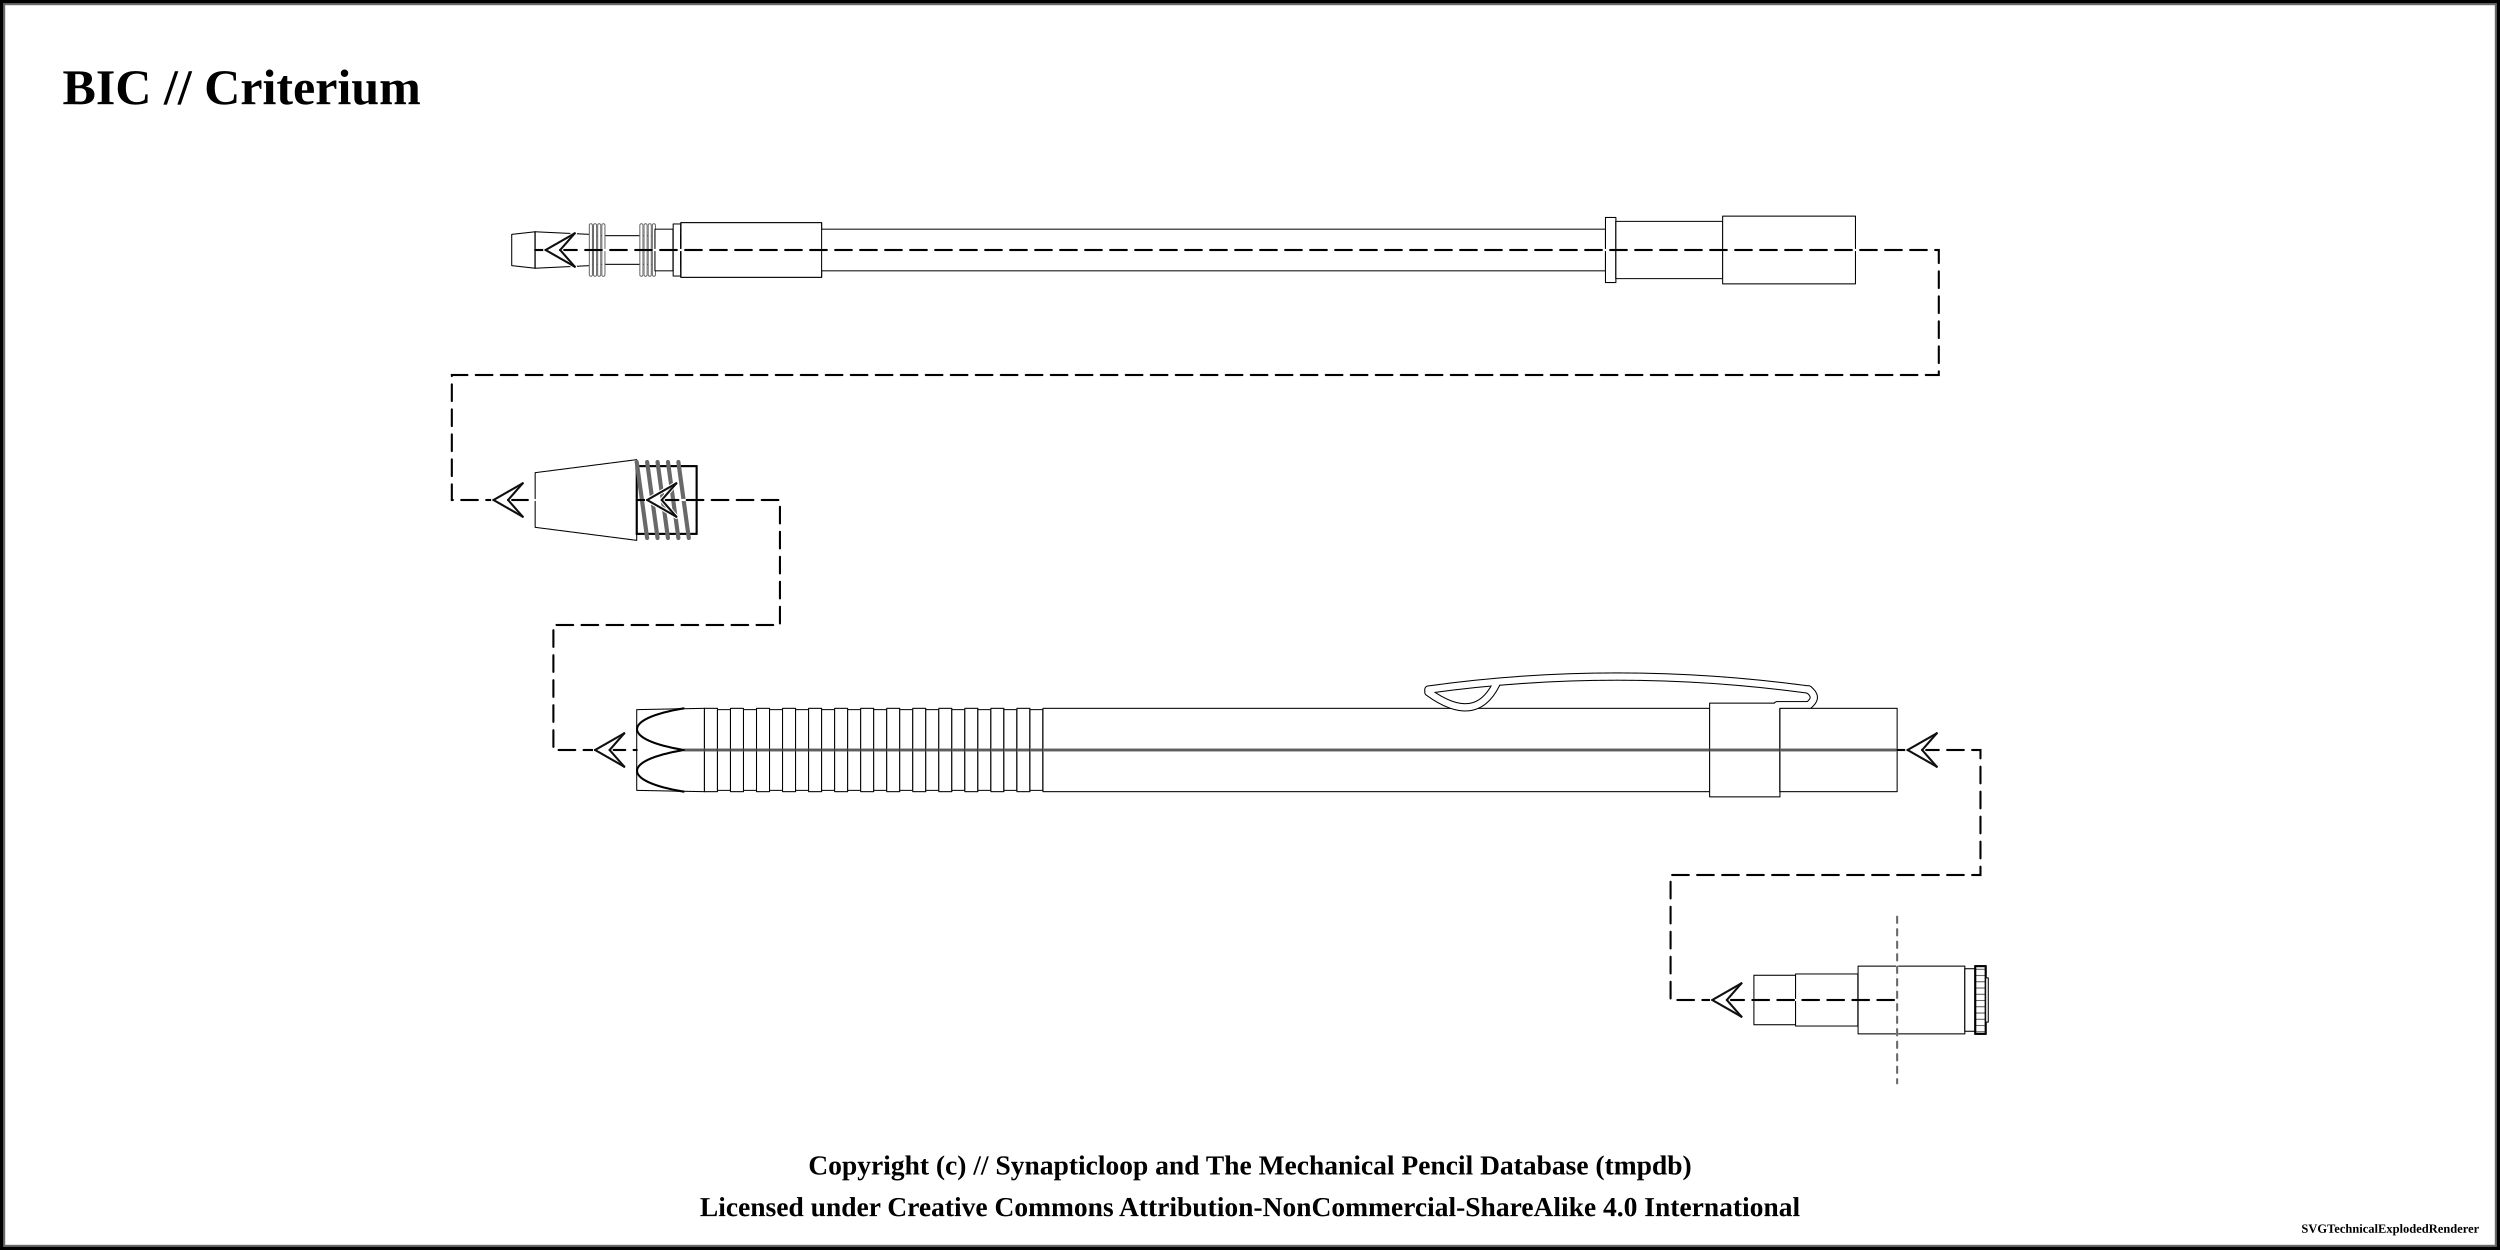
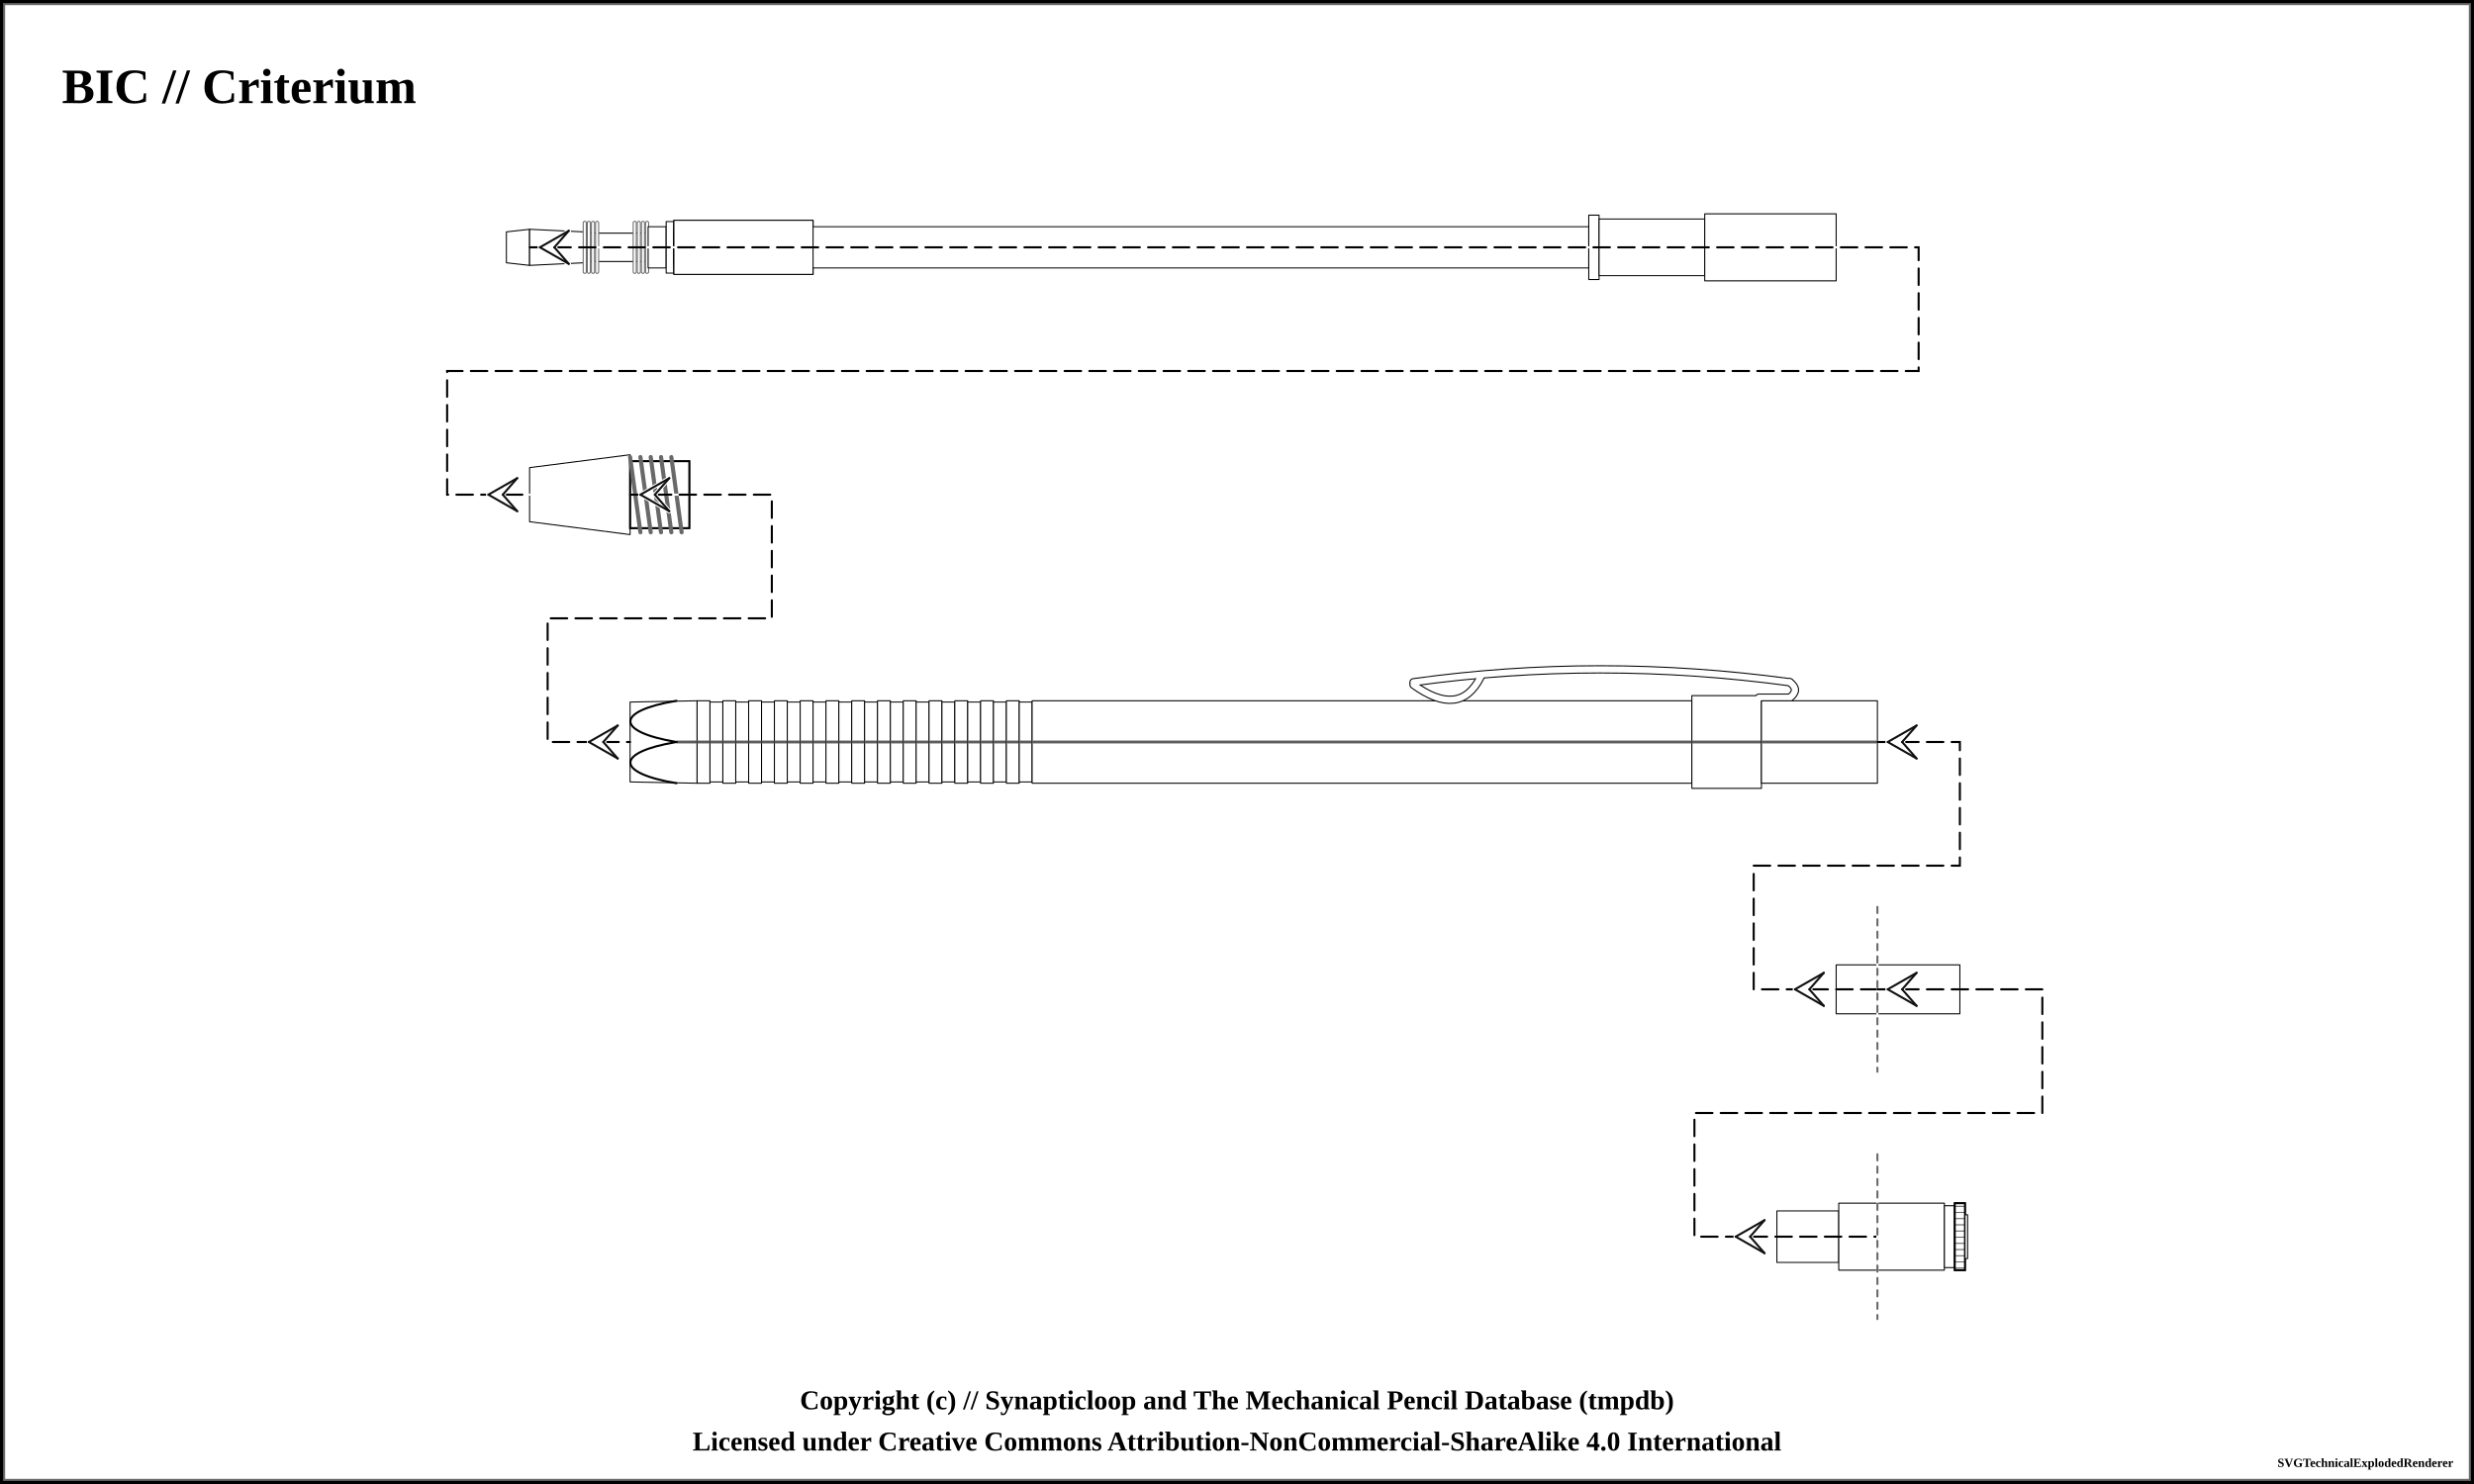
- <svg xmlns="http://www.w3.org/2000/svg" width="1200" height="600">
+ <svg xmlns="http://www.w3.org/2000/svg" width="1200" height="720">
  <pattern id="knurled-large" patternUnits="userSpaceOnUse" width="12" height="12">
    <path stroke="dimgray" stroke-linecap="round" stroke-width="1" d="M 6,6 L 12,12" />
    <path stroke="dimgray" stroke-linecap="round" stroke-width="1" d="M 6,6 L 0,12" />
    <path stroke="gray" stroke-linecap="round" stroke-width="1" d="M 6,6 L 12,0" />
    <path stroke="gray" stroke-linecap="round" stroke-width="1" d="M 6,6 L 0,0" />
  </pattern>
  <pattern id="knurled-small" patternUnits="userSpaceOnUse" width="4" height="4">
    <path stroke="dimgray" stroke-linecap="round" stroke-width="1" d="M 2,2 L 4,4" />
    <path stroke="dimgray" stroke-linecap="round" stroke-width="1" d="M 2,2 L 0,4" />
    <path stroke="gray" stroke-linecap="round" stroke-width="1" d="M 2,2 L 4,0" />
    <path stroke="gray" stroke-linecap="round" stroke-width="1" d="M 2,2 L 0,0" />
  </pattern>
  <pattern id="knurled" patternUnits="userSpaceOnUse" width="8" height="8">
    <path stroke="dimgray" stroke-linecap="round" stroke-width="1" d="M 4,4 L 8,8" />
    <path stroke="dimgray" stroke-linecap="round" stroke-width="1" d="M 4,4 L 0,8" />
    <path stroke="gray" stroke-linecap="round" stroke-width="1" d="M 4,4 L 8,0" />
    <path stroke="gray" stroke-linecap="round" stroke-width="1" d="M 4,4 L 0,0" />
  </pattern>
  <pattern id="lined" patternUnits="userSpaceOnUse" width="3" height="3">
    <path stroke="dimgray" stroke-linecap="round" stroke-width="1" d="M 0,0 L 3,0" />
  </pattern>
  <pattern id="ridged" patternUnits="userSpaceOnUse" width="3" height="3">
    <path stroke="dimgray" stroke-linecap="round" stroke-width="1" d="M 0,0 L 0,3" />
  </pattern>
  <pattern id="knurled" patternUnits="userSpaceOnUse" width="8" height="8">
    <path stroke="dimgray" stroke-linecap="round" stroke-width="1" d="M 4,4 L 8,8" />
    <path stroke="dimgray" stroke-linecap="round" stroke-width="1" d="M 4,4 L 0,8" />
    <path stroke="gray" stroke-linecap="round" stroke-width="1" d="M 4,4 L 8,0" />
    <path stroke="gray" stroke-linecap="round" stroke-width="1" d="M 4,4 L 0,0" />
  </pattern>
-   <rect x="0" y="0" width="1200" height="600" fill="white" stroke="black" stroke-width="4" />
-   <rect x="2" y="2" width="1196" height="596" fill="white" stroke="dimgray" stroke-width="1" />
+   <rect x="0" y="0" width="1200" height="720" fill="white" stroke="black" stroke-width="4" />
+   <rect x="2" y="2" width="1196" height="716" fill="white" stroke="dimgray" stroke-width="1" />
  <g transform="rotate(0 0 0)">
    <text x="30" y="50" font-size="2.0em" font-weight="bold"> BIC // Criterium </text>
    <path d="M245.625 112.5 L256.875 111.25 L256.875 128.75 L245.625 127.5 Z" stroke-width="0.5" stroke="black" stroke-linejoin="round" fill="white" fill-opacity="1" />
    <path d="M256.875 111.25 L283.125 112.5 L283.125 127.5 L256.875 128.75 Z" stroke-width="0.5" stroke="black" stroke-linejoin="round" fill="white" fill-opacity="1" />
    <path d="M283.125 113.125 L314.375 113.125 L314.375 126.875 L283.125 126.875 Z" stroke-width="0.5" stroke="black" stroke-linejoin="round" fill="white" fill-opacity="1" />
    <rect x="288.125" y="108.125" width="21.25" height="23.75" stroke-width="0.0" stroke="black" fill="url(#spring)" />
    <line x1="283.625" y1="108.125" x2="283.625" y2="131.875" stroke="dimgray" stroke-linecap="round" stroke-width="2" />
    <line x1="283.625" y1="108.125" x2="283.625" y2="131.875" stroke="white" stroke-linecap="round" stroke-width="1" />
    <line x1="313.875" y1="108.125" x2="313.875" y2="131.875" stroke="dimgray" stroke-linecap="round" stroke-width="2" />
    <line x1="313.875" y1="108.125" x2="313.875" y2="131.875" stroke="white" stroke-linecap="round" stroke-width="1" />
    <line x1="285.625" y1="108.125" x2="285.625" y2="131.875" stroke="dimgray" stroke-linecap="round" stroke-width="2" />
    <line x1="285.625" y1="108.125" x2="285.625" y2="131.875" stroke="white" stroke-linecap="round" stroke-width="1" />
    <line x1="311.875" y1="108.125" x2="311.875" y2="131.875" stroke="dimgray" stroke-linecap="round" stroke-width="2" />
    <line x1="311.875" y1="108.125" x2="311.875" y2="131.875" stroke="white" stroke-linecap="round" stroke-width="1" />
    <line x1="287.625" y1="108.125" x2="287.625" y2="131.875" stroke="dimgray" stroke-linecap="round" stroke-width="2" />
    <line x1="287.625" y1="108.125" x2="287.625" y2="131.875" stroke="white" stroke-linecap="round" stroke-width="1" />
    <line x1="309.875" y1="108.125" x2="309.875" y2="131.875" stroke="dimgray" stroke-linecap="round" stroke-width="2" />
    <line x1="309.875" y1="108.125" x2="309.875" y2="131.875" stroke="white" stroke-linecap="round" stroke-width="1" />
    <line x1="289.625" y1="108.125" x2="289.625" y2="131.875" stroke="dimgray" stroke-linecap="round" stroke-width="2" />
    <line x1="289.625" y1="108.125" x2="289.625" y2="131.875" stroke="white" stroke-linecap="round" stroke-width="1" />
    <line x1="307.875" y1="108.125" x2="307.875" y2="131.875" stroke="dimgray" stroke-linecap="round" stroke-width="2" />
    <line x1="307.875" y1="108.125" x2="307.875" y2="131.875" stroke="white" stroke-linecap="round" stroke-width="1" />
    <path d="M314.375 110 L323.125 110 L323.125 130 L314.375 130 Z" stroke-width="0.5" stroke="black" stroke-linejoin="round" fill="white" fill-opacity="1" />
    <path d="M323.125 107.5 L326.875 107.5 L326.875 132.5 L323.125 132.5 Z" stroke-width="0.5" stroke="black" stroke-linejoin="round" fill="white" fill-opacity="1" />
    <path d="M326.875 112.5 L344.375 112.5 L344.375 127.5 L326.875 127.5 Z" stroke-width="0.5" stroke="black" stroke-linejoin="round" fill="white" fill-opacity="1" />
    <path d="M326.875 106.875 L394.375 106.875 L394.375 133.125 L326.875 133.125 Z" stroke-width="0.5" stroke="black" stroke-linejoin="round" fill="white" fill-opacity="1" />
    <path d="M326.875 112.5 L344.375 112.5 L344.375 127.5 L326.875 127.5 Z" stroke-width="0.5" stroke="black" stroke-linejoin="round" fill="white" fill-opacity="1" />
    <path d="M326.875 110 L770.625 110 L770.625 130 L326.875 130 Z" stroke-width="0.5" stroke="black" stroke-linejoin="round" fill="white" fill-opacity="1" />
    <path d="M326.875 106.875 L394.375 106.875 L394.375 133.125 L326.875 133.125 Z" stroke-width="0.5" stroke="black" stroke-linejoin="round" fill="white" fill-opacity="1" />
    <path d="M770.625 104.375 L775.625 104.375 L775.625 135.625 L770.625 135.625 Z" stroke-width="0.5" stroke="black" stroke-linejoin="round" fill="white" fill-opacity="1" />
    <path d="M775.625 106.25 L826.875 106.25 L826.875 133.75 L775.625 133.75 Z" stroke-width="0.5" stroke="black" stroke-linejoin="round" fill="white" fill-opacity="1" />
    <path d="M826.875 103.75 L890.625 103.75 L890.625 136.25 L826.875 136.25 Z" stroke-width="0.5" stroke="black" stroke-linejoin="round" fill="white" fill-opacity="1" />
    <path d="M256.875 226.875 L305.625 220.625 L305.625 259.375 L256.875 253.125 Z" stroke-width="0.5" stroke="black" stroke-linejoin="round" fill="white" fill-opacity="1" />
    <path d="M305.625 223.75 L334.375 223.75 L334.375 256.25 L305.625 256.25 Z" stroke-width="0.5" stroke="black" stroke-linejoin="round" fill="white" fill-opacity="1" />
    <path d="M305.625 223.75 L334.375 223.75 L334.375 256.25 L305.625 256.25 Z" stroke-width="1.0" stroke="black" fill="url(#threaded)" />
    <line x1="305.625" y1="221.75" x2="310.625" y2="258.25" stroke="dimgray" stroke-linecap="round" stroke-width="2" />
    <line x1="305.625" y1="221.75" x2="310.625" y2="258.25" stroke="[object Object]" stroke-linecap="round" stroke-width="1" />
    <line x1="310.625" y1="221.75" x2="315.625" y2="258.25" stroke="dimgray" stroke-linecap="round" stroke-width="2" />
    <line x1="310.625" y1="221.75" x2="315.625" y2="258.25" stroke="[object Object]" stroke-linecap="round" stroke-width="1" />
    <line x1="315.625" y1="221.75" x2="320.625" y2="258.25" stroke="dimgray" stroke-linecap="round" stroke-width="2" />
    <line x1="315.625" y1="221.75" x2="320.625" y2="258.25" stroke="[object Object]" stroke-linecap="round" stroke-width="1" />
    <line x1="320.625" y1="221.75" x2="325.625" y2="258.25" stroke="dimgray" stroke-linecap="round" stroke-width="2" />
    <line x1="320.625" y1="221.75" x2="325.625" y2="258.25" stroke="[object Object]" stroke-linecap="round" stroke-width="1" />
    <line x1="325.625" y1="221.75" x2="330.625" y2="258.25" stroke="dimgray" stroke-linecap="round" stroke-width="2" />
    <line x1="325.625" y1="221.75" x2="330.625" y2="258.25" stroke="[object Object]" stroke-linecap="round" stroke-width="1" />
    <path d="M305.625 340.625 L338.125 340 L338.125 380 L305.625 379.375 Z" stroke-width="0.5" stroke="black" stroke-linejoin="round" fill="white" fill-opacity="1" />
    <line x1="328.125" y1="360" x2="360.625" y2="360" stroke-width="1.5" stroke="gray" fill="gray" stroke-opacity="1.0" />
    <line x1="328.125" y1="360" x2="360.625" y2="360" stroke-width="0.5" stroke="black" fill="none" stroke-opacity="0.5" />
    <path d="M 328.125 340 C 298.312 345, 298.312 355, 328.125 360" stroke-width="1.0" stroke="black" stroke-linecap="round" fill-opacity="1" fill="none" />
    <path d="M 328.125 380 C 298.312 375, 298.312 365, 328.125 360" stroke-width="1.0" stroke="black" stroke-linecap="round" fill-opacity="1" fill="none" />
    <path d="M338.125 340 L344.375 340 L344.375 380 L338.125 380 Z" stroke-width="0.5" stroke="black" stroke-linejoin="round" fill="white" fill-opacity="1" />
    <line x1="338.125" y1="360" x2="344.375" y2="360" stroke-width="1.5" stroke="gray" fill="gray" stroke-opacity="1.0" />
    <line x1="338.125" y1="360" x2="344.375" y2="360" stroke-width="0.5" stroke="black" fill="none" stroke-opacity="0.5" />
    <path d="M344.375 340.625 L350.625 340.625 L350.625 379.375 L344.375 379.375 Z" stroke-width="0.5" stroke="black" stroke-linejoin="round" fill="white" fill-opacity="1" />
    <line x1="344.375" y1="360" x2="350.625" y2="360" stroke-width="1.5" stroke="gray" fill="gray" stroke-opacity="1.0" />
    <line x1="344.375" y1="360" x2="350.625" y2="360" stroke-width="0.5" stroke="black" fill="none" stroke-opacity="0.5" />
    <path d="M350.625 340 L356.875 340 L356.875 380 L350.625 380 Z" stroke-width="0.5" stroke="black" stroke-linejoin="round" fill="white" fill-opacity="1" />
    <line x1="350.625" y1="360" x2="356.875" y2="360" stroke-width="1.5" stroke="gray" fill="gray" stroke-opacity="1.0" />
    <line x1="350.625" y1="360" x2="356.875" y2="360" stroke-width="0.5" stroke="black" fill="none" stroke-opacity="0.5" />
    <path d="M356.875 340.625 L363.125 340.625 L363.125 379.375 L356.875 379.375 Z" stroke-width="0.5" stroke="black" stroke-linejoin="round" fill="white" fill-opacity="1" />
    <line x1="356.875" y1="360" x2="363.125" y2="360" stroke-width="1.5" stroke="gray" fill="gray" stroke-opacity="1.0" />
    <line x1="356.875" y1="360" x2="363.125" y2="360" stroke-width="0.5" stroke="black" fill="none" stroke-opacity="0.5" />
    <path d="M363.125 340 L369.375 340 L369.375 380 L363.125 380 Z" stroke-width="0.5" stroke="black" stroke-linejoin="round" fill="white" fill-opacity="1" />
    <line x1="363.125" y1="360" x2="369.375" y2="360" stroke-width="1.5" stroke="gray" fill="gray" stroke-opacity="1.0" />
    <line x1="363.125" y1="360" x2="369.375" y2="360" stroke-width="0.5" stroke="black" fill="none" stroke-opacity="0.5" />
    <path d="M369.375 340.625 L375.625 340.625 L375.625 379.375 L369.375 379.375 Z" stroke-width="0.5" stroke="black" stroke-linejoin="round" fill="white" fill-opacity="1" />
    <line x1="369.375" y1="360" x2="375.625" y2="360" stroke-width="1.5" stroke="gray" fill="gray" stroke-opacity="1.0" />
    <line x1="369.375" y1="360" x2="375.625" y2="360" stroke-width="0.5" stroke="black" fill="none" stroke-opacity="0.5" />
    <path d="M375.625 340 L381.875 340 L381.875 380 L375.625 380 Z" stroke-width="0.5" stroke="black" stroke-linejoin="round" fill="white" fill-opacity="1" />
    <line x1="375.625" y1="360" x2="381.875" y2="360" stroke-width="1.5" stroke="gray" fill="gray" stroke-opacity="1.0" />
    <line x1="375.625" y1="360" x2="381.875" y2="360" stroke-width="0.5" stroke="black" fill="none" stroke-opacity="0.5" />
    <path d="M381.875 340.625 L388.125 340.625 L388.125 379.375 L381.875 379.375 Z" stroke-width="0.5" stroke="black" stroke-linejoin="round" fill="white" fill-opacity="1" />
    <line x1="381.875" y1="360" x2="388.125" y2="360" stroke-width="1.5" stroke="gray" fill="gray" stroke-opacity="1.0" />
    <line x1="381.875" y1="360" x2="388.125" y2="360" stroke-width="0.5" stroke="black" fill="none" stroke-opacity="0.5" />
    <path d="M388.125 340 L394.375 340 L394.375 380 L388.125 380 Z" stroke-width="0.5" stroke="black" stroke-linejoin="round" fill="white" fill-opacity="1" />
    <line x1="388.125" y1="360" x2="394.375" y2="360" stroke-width="1.5" stroke="gray" fill="gray" stroke-opacity="1.0" />
    <line x1="388.125" y1="360" x2="394.375" y2="360" stroke-width="0.5" stroke="black" fill="none" stroke-opacity="0.5" />
    <path d="M394.375 340.625 L400.625 340.625 L400.625 379.375 L394.375 379.375 Z" stroke-width="0.5" stroke="black" stroke-linejoin="round" fill="white" fill-opacity="1" />
    <line x1="394.375" y1="360" x2="400.625" y2="360" stroke-width="1.5" stroke="gray" fill="gray" stroke-opacity="1.0" />
    <line x1="394.375" y1="360" x2="400.625" y2="360" stroke-width="0.5" stroke="black" fill="none" stroke-opacity="0.5" />
    <path d="M400.625 340 L406.875 340 L406.875 380 L400.625 380 Z" stroke-width="0.5" stroke="black" stroke-linejoin="round" fill="white" fill-opacity="1" />
    <line x1="400.625" y1="360" x2="406.875" y2="360" stroke-width="1.5" stroke="gray" fill="gray" stroke-opacity="1.0" />
    <line x1="400.625" y1="360" x2="406.875" y2="360" stroke-width="0.5" stroke="black" fill="none" stroke-opacity="0.5" />
    <path d="M406.875 340.625 L413.125 340.625 L413.125 379.375 L406.875 379.375 Z" stroke-width="0.5" stroke="black" stroke-linejoin="round" fill="white" fill-opacity="1" />
    <line x1="406.875" y1="360" x2="413.125" y2="360" stroke-width="1.5" stroke="gray" fill="gray" stroke-opacity="1.0" />
    <line x1="406.875" y1="360" x2="413.125" y2="360" stroke-width="0.5" stroke="black" fill="none" stroke-opacity="0.5" />
    <path d="M413.125 340 L419.375 340 L419.375 380 L413.125 380 Z" stroke-width="0.5" stroke="black" stroke-linejoin="round" fill="white" fill-opacity="1" />
    <line x1="413.125" y1="360" x2="419.375" y2="360" stroke-width="1.5" stroke="gray" fill="gray" stroke-opacity="1.0" />
    <line x1="413.125" y1="360" x2="419.375" y2="360" stroke-width="0.5" stroke="black" fill="none" stroke-opacity="0.5" />
    <path d="M419.375 340.625 L425.625 340.625 L425.625 379.375 L419.375 379.375 Z" stroke-width="0.5" stroke="black" stroke-linejoin="round" fill="white" fill-opacity="1" />
    <line x1="419.375" y1="360" x2="425.625" y2="360" stroke-width="1.5" stroke="gray" fill="gray" stroke-opacity="1.0" />
    <line x1="419.375" y1="360" x2="425.625" y2="360" stroke-width="0.5" stroke="black" fill="none" stroke-opacity="0.5" />
    <path d="M425.625 340 L431.875 340 L431.875 380 L425.625 380 Z" stroke-width="0.5" stroke="black" stroke-linejoin="round" fill="white" fill-opacity="1" />
    <line x1="425.625" y1="360" x2="431.875" y2="360" stroke-width="1.5" stroke="gray" fill="gray" stroke-opacity="1.0" />
    <line x1="425.625" y1="360" x2="431.875" y2="360" stroke-width="0.5" stroke="black" fill="none" stroke-opacity="0.5" />
    <path d="M431.875 340.625 L438.125 340.625 L438.125 379.375 L431.875 379.375 Z" stroke-width="0.5" stroke="black" stroke-linejoin="round" fill="white" fill-opacity="1" />
    <line x1="431.875" y1="360" x2="438.125" y2="360" stroke-width="1.5" stroke="gray" fill="gray" stroke-opacity="1.0" />
    <line x1="431.875" y1="360" x2="438.125" y2="360" stroke-width="0.5" stroke="black" fill="none" stroke-opacity="0.5" />
    <path d="M438.125 340 L444.375 340 L444.375 380 L438.125 380 Z" stroke-width="0.5" stroke="black" stroke-linejoin="round" fill="white" fill-opacity="1" />
    <line x1="438.125" y1="360" x2="444.375" y2="360" stroke-width="1.5" stroke="gray" fill="gray" stroke-opacity="1.0" />
    <line x1="438.125" y1="360" x2="444.375" y2="360" stroke-width="0.5" stroke="black" fill="none" stroke-opacity="0.5" />
    <path d="M444.375 340.625 L450.625 340.625 L450.625 379.375 L444.375 379.375 Z" stroke-width="0.5" stroke="black" stroke-linejoin="round" fill="white" fill-opacity="1" />
    <line x1="444.375" y1="360" x2="450.625" y2="360" stroke-width="1.5" stroke="gray" fill="gray" stroke-opacity="1.0" />
    <line x1="444.375" y1="360" x2="450.625" y2="360" stroke-width="0.5" stroke="black" fill="none" stroke-opacity="0.5" />
    <path d="M450.625 340 L456.875 340 L456.875 380 L450.625 380 Z" stroke-width="0.5" stroke="black" stroke-linejoin="round" fill="white" fill-opacity="1" />
    <line x1="450.625" y1="360" x2="456.875" y2="360" stroke-width="1.5" stroke="gray" fill="gray" stroke-opacity="1.0" />
    <line x1="450.625" y1="360" x2="456.875" y2="360" stroke-width="0.5" stroke="black" fill="none" stroke-opacity="0.5" />
    <path d="M456.875 340.625 L463.125 340.625 L463.125 379.375 L456.875 379.375 Z" stroke-width="0.5" stroke="black" stroke-linejoin="round" fill="white" fill-opacity="1" />
    <line x1="456.875" y1="360" x2="463.125" y2="360" stroke-width="1.5" stroke="gray" fill="gray" stroke-opacity="1.0" />
    <line x1="456.875" y1="360" x2="463.125" y2="360" stroke-width="0.5" stroke="black" fill="none" stroke-opacity="0.5" />
    <path d="M463.125 340 L469.375 340 L469.375 380 L463.125 380 Z" stroke-width="0.5" stroke="black" stroke-linejoin="round" fill="white" fill-opacity="1" />
    <line x1="463.125" y1="360" x2="469.375" y2="360" stroke-width="1.5" stroke="gray" fill="gray" stroke-opacity="1.0" />
    <line x1="463.125" y1="360" x2="469.375" y2="360" stroke-width="0.5" stroke="black" fill="none" stroke-opacity="0.5" />
    <path d="M469.375 340.625 L475.625 340.625 L475.625 379.375 L469.375 379.375 Z" stroke-width="0.5" stroke="black" stroke-linejoin="round" fill="white" fill-opacity="1" />
    <line x1="469.375" y1="360" x2="475.625" y2="360" stroke-width="1.5" stroke="gray" fill="gray" stroke-opacity="1.0" />
    <line x1="469.375" y1="360" x2="475.625" y2="360" stroke-width="0.5" stroke="black" fill="none" stroke-opacity="0.5" />
    <path d="M475.625 340 L481.875 340 L481.875 380 L475.625 380 Z" stroke-width="0.5" stroke="black" stroke-linejoin="round" fill="white" fill-opacity="1" />
    <line x1="475.625" y1="360" x2="481.875" y2="360" stroke-width="1.5" stroke="gray" fill="gray" stroke-opacity="1.0" />
    <line x1="475.625" y1="360" x2="481.875" y2="360" stroke-width="0.5" stroke="black" fill="none" stroke-opacity="0.5" />
    <path d="M481.875 340.625 L488.125 340.625 L488.125 379.375 L481.875 379.375 Z" stroke-width="0.5" stroke="black" stroke-linejoin="round" fill="white" fill-opacity="1" />
    <line x1="481.875" y1="360" x2="488.125" y2="360" stroke-width="1.5" stroke="gray" fill="gray" stroke-opacity="1.0" />
    <line x1="481.875" y1="360" x2="488.125" y2="360" stroke-width="0.5" stroke="black" fill="none" stroke-opacity="0.5" />
    <path d="M488.125 340 L494.375 340 L494.375 380 L488.125 380 Z" stroke-width="0.5" stroke="black" stroke-linejoin="round" fill="white" fill-opacity="1" />
    <line x1="488.125" y1="360" x2="494.375" y2="360" stroke-width="1.5" stroke="gray" fill="gray" stroke-opacity="1.0" />
    <line x1="488.125" y1="360" x2="494.375" y2="360" stroke-width="0.5" stroke="black" fill="none" stroke-opacity="0.5" />
    <path d="M494.375 340.625 L500.625 340.625 L500.625 379.375 L494.375 379.375 Z" stroke-width="0.5" stroke="black" stroke-linejoin="round" fill="white" fill-opacity="1" />
    <line x1="494.375" y1="360" x2="500.625" y2="360" stroke-width="1.5" stroke="gray" fill="gray" stroke-opacity="1.0" />
    <line x1="494.375" y1="360" x2="500.625" y2="360" stroke-width="0.5" stroke="black" fill="none" stroke-opacity="0.5" />
    <path d="M500.625 340 L820.625 340 L820.625 380 L500.625 380 Z" stroke-width="0.5" stroke="black" stroke-linejoin="round" fill="white" fill-opacity="1" />
    <line x1="500.625" y1="360" x2="820.625" y2="360" stroke-width="1.5" stroke="gray" fill="gray" stroke-opacity="1.0" />
    <line x1="500.625" y1="360" x2="820.625" y2="360" stroke-width="0.5" stroke="black" fill="none" stroke-opacity="0.5" />
    <path d="M685.625 332.25 Q708.125 348.5 718.125 328.5" stroke-width="4" stroke="black" fill="none" stroke-linecap="round" />
    <path d="M685.625 331 Q775.625 318.5 868.125 331" stroke-width="4" stroke="black" fill="none" stroke-linecap="round" />
    <path d="M868.125 331 Q873.125 334.75 868.125 338.5" stroke-width="4" stroke="black" fill="none" stroke-linecap="round" />
    <line x1="868.125" y1="338.5" x2="853.125" y2="338.5" stroke-width="4" stroke="black" fill="dimgray" stroke-linecap="round" />
    <path d="M820.625 337.5 L854.375 337.5 L854.375 382.5 L820.625 382.5 Z" stroke-width="0.5" stroke="black" stroke-linejoin="round" fill="white" fill-opacity="1" />
    <line x1="820.625" y1="360" x2="854.375" y2="360" stroke-width="1.5" stroke="gray" fill="gray" stroke-opacity="1.0" />
    <line x1="820.625" y1="360" x2="854.375" y2="360" stroke-width="0.5" stroke="black" fill="none" stroke-opacity="0.5" />
    <path d="M685.625 332.25 Q708.125 348.5 718.125 328.5" stroke-width="3" stroke="white" fill="none" stroke-linecap="round" />
    <path d="M685.625 331 Q775.625 318.5 868.125 331" stroke-width="3" stroke="white" fill="none" stroke-linecap="round" />
    <path d="M868.125 331 Q873.125 334.75 868.125 338.5" stroke-width="3" stroke="white" fill="none" stroke-linecap="round" />
    <line x1="868.125" y1="338.5" x2="853.125" y2="338.5" stroke-width="3" stroke="white" fill="white" stroke-linecap="round" />
    <path d="M854.375 340 L910.625 340 L910.625 380 L854.375 380 Z" stroke-width="0.5" stroke="black" stroke-linejoin="round" fill="white" fill-opacity="1" />
    <line x1="854.375" y1="360" x2="910.625" y2="360" stroke-width="1.5" stroke="gray" fill="gray" stroke-opacity="1.0" />
    <line x1="854.375" y1="360" x2="910.625" y2="360" stroke-width="0.5" stroke="black" fill="none" stroke-opacity="0.5" />
-     <path d="M841.875 468.125 L861.875 468.125 L861.875 491.875 L841.875 491.875 Z" stroke-width="0.5" stroke="black" stroke-linejoin="round" fill="white" fill-opacity="1" />
-     <path d="M861.875 467.5 L891.875 467.5 L891.875 492.5 L861.875 492.5 Z" stroke-width="0.5" stroke="black" stroke-linejoin="round" fill="white" fill-opacity="1" />
-     <path d="M891.875 463.75 L910.625 463.75 L910.625 496.25 L891.875 496.25 Z" stroke-width="0.5" stroke="black" stroke-linejoin="round" fill="white" fill-opacity="1" />
-     <path d="M910.625 463.75 L943.125 463.75 L943.125 496.25 L910.625 496.25 Z" stroke-width="0.5" stroke="black" stroke-linejoin="round" fill="white" fill-opacity="1" />
-     <path d="M943.125 465 L948.125 465 L948.125 495 L943.125 495 Z" stroke-width="0.5" stroke="black" stroke-linejoin="round" fill="white" fill-opacity="1" />
-     <path d="M948.125 463.75 L953.125 463.75 L953.125 496.25 L948.125 496.25 Z" stroke-width="0.5" stroke="black" stroke-linejoin="round" fill="white" fill-opacity="1" />
-     <path d="M948.125 463.75 L953.125 463.75 L953.125 496.25 L948.125 496.25 Z" stroke-width="1.0" stroke="black" fill="url(#lined)" />
-     <path d="M953.125 469.375 L954.375 469.375 L954.375 490.625 L953.125 490.625 Z" stroke-width="0.5" stroke="black" stroke-linejoin="round" fill="white" fill-opacity="1" />
+     <path d="M890.625 468.125 L910.625 468.125 L910.625 491.875 L890.625 491.875 Z" stroke-width="0.5" stroke="black" stroke-linejoin="round" fill="white" fill-opacity="1" />
+     <path d="M910.625 468.125 L950.625 468.125 L950.625 491.875 L910.625 491.875 Z" stroke-width="0.5" stroke="black" stroke-linejoin="round" fill="white" fill-opacity="1" />
+     <path d="M861.875 587.5 L891.875 587.5 L891.875 612.5 L861.875 612.5 Z" stroke-width="0.5" stroke="black" stroke-linejoin="round" fill="white" fill-opacity="1" />
+     <path d="M891.875 583.75 L910.625 583.75 L910.625 616.25 L891.875 616.25 Z" stroke-width="0.5" stroke="black" stroke-linejoin="round" fill="white" fill-opacity="1" />
+     <path d="M910.625 583.75 L943.125 583.75 L943.125 616.25 L910.625 616.25 Z" stroke-width="0.5" stroke="black" stroke-linejoin="round" fill="white" fill-opacity="1" />
+     <path d="M943.125 585 L948.125 585 L948.125 615 L943.125 615 Z" stroke-width="0.5" stroke="black" stroke-linejoin="round" fill="white" fill-opacity="1" />
+     <path d="M948.125 583.75 L953.125 583.75 L953.125 616.25 L948.125 616.25 Z" stroke-width="0.5" stroke="black" stroke-linejoin="round" fill="white" fill-opacity="1" />
+     <path d="M948.125 583.75 L953.125 583.75 L953.125 616.25 L948.125 616.25 Z" stroke-width="1.0" stroke="black" fill="url(#lined)" />
+     <path d="M953.125 589.375 L954.375 589.375 L954.375 610.625 L953.125 610.625 Z" stroke-width="0.5" stroke="black" stroke-linejoin="round" fill="white" fill-opacity="1" />
    <path d="M 256.875 120 L 930.625 120 L 930.625 180 L 216.875 180 L 216.875 240 L 256.875 240 " fill="none" stroke="white" stroke-width="1" stroke-linecap="round" />
    <path d="M 256.875 120 L 930.625 120 L 930.625 180 L 216.875 180 L 216.875 240 L 256.875 240 " fill="none" stroke="black" stroke-width="1" stroke-dasharray="8,4" stroke-linecap="round" />
    <line x1="261.875" y1="120" x2="268.875" y2="120" stroke-linecap="round" stroke="#ffffff" stroke-width="2.0" />
    <line x1="261.875" y1="120" x2="275.875" y2="112" stroke-linecap="round" stroke="#ffffff" stroke-width="2.0" />
    <line x1="275.875" y1="112" x2="268.875" y2="120" stroke-linecap="round" stroke="#ffffff" stroke-width="2.0" />
    <line x1="261.875" y1="120" x2="275.875" y2="128" stroke-linecap="round" stroke="#ffffff" stroke-width="2.0" />
    <line x1="275.875" y1="128" x2="268.875" y2="120" stroke-linecap="round" stroke="#ffffff" stroke-width="2.0" />
    <line x1="261.875" y1="120" x2="275.875" y2="112" stroke-linecap="round" stroke="#0f0f0f" stroke-width="1.0" />
    <line x1="275.875" y1="112" x2="268.875" y2="120" stroke-linecap="round" stroke="#0f0f0f" stroke-width="1.0" />
    <line x1="261.875" y1="120" x2="275.875" y2="128" stroke-linecap="round" stroke="#0f0f0f" stroke-width="1.0" />
    <line x1="275.875" y1="128" x2="268.875" y2="120" stroke-linecap="round" stroke="#0f0f0f" stroke-width="1.0" />
    <line x1="236.875" y1="240" x2="243.875" y2="240" stroke-linecap="round" stroke="#ffffff" stroke-width="2.0" />
    <line x1="236.875" y1="240" x2="250.875" y2="232" stroke-linecap="round" stroke="#ffffff" stroke-width="2.0" />
    <line x1="250.875" y1="232" x2="243.875" y2="240" stroke-linecap="round" stroke="#ffffff" stroke-width="2.0" />
    <line x1="236.875" y1="240" x2="250.875" y2="248" stroke-linecap="round" stroke="#ffffff" stroke-width="2.0" />
    <line x1="250.875" y1="248" x2="243.875" y2="240" stroke-linecap="round" stroke="#ffffff" stroke-width="2.0" />
    <line x1="236.875" y1="240" x2="250.875" y2="232" stroke-linecap="round" stroke="#0f0f0f" stroke-width="1.0" />
    <line x1="250.875" y1="232" x2="243.875" y2="240" stroke-linecap="round" stroke="#0f0f0f" stroke-width="1.0" />
    <line x1="236.875" y1="240" x2="250.875" y2="248" stroke-linecap="round" stroke="#0f0f0f" stroke-width="1.0" />
    <line x1="250.875" y1="248" x2="243.875" y2="240" stroke-linecap="round" stroke="#0f0f0f" stroke-width="1.0" />
    <path d="M 305.625 240 L 374.375 240 L 374.375 300 L 265.625 300 L 265.625 360 L 305.625 360 " fill="none" stroke="white" stroke-width="1" stroke-linecap="round" />
    <path d="M 305.625 240 L 374.375 240 L 374.375 300 L 265.625 300 L 265.625 360 L 305.625 360 " fill="none" stroke="black" stroke-width="1" stroke-dasharray="8,4" stroke-linecap="round" />
    <line x1="310.625" y1="240" x2="317.625" y2="240" stroke-linecap="round" stroke="#ffffff" stroke-width="2.0" />
    <line x1="310.625" y1="240" x2="324.625" y2="232" stroke-linecap="round" stroke="#ffffff" stroke-width="2.0" />
    <line x1="324.625" y1="232" x2="317.625" y2="240" stroke-linecap="round" stroke="#ffffff" stroke-width="2.0" />
    <line x1="310.625" y1="240" x2="324.625" y2="248" stroke-linecap="round" stroke="#ffffff" stroke-width="2.0" />
    <line x1="324.625" y1="248" x2="317.625" y2="240" stroke-linecap="round" stroke="#ffffff" stroke-width="2.0" />
    <line x1="310.625" y1="240" x2="324.625" y2="232" stroke-linecap="round" stroke="#0f0f0f" stroke-width="1.0" />
    <line x1="324.625" y1="232" x2="317.625" y2="240" stroke-linecap="round" stroke="#0f0f0f" stroke-width="1.0" />
    <line x1="310.625" y1="240" x2="324.625" y2="248" stroke-linecap="round" stroke="#0f0f0f" stroke-width="1.0" />
    <line x1="324.625" y1="248" x2="317.625" y2="240" stroke-linecap="round" stroke="#0f0f0f" stroke-width="1.0" />
    <line x1="285.625" y1="360" x2="292.625" y2="360" stroke-linecap="round" stroke="#ffffff" stroke-width="2.0" />
    <line x1="285.625" y1="360" x2="299.625" y2="352" stroke-linecap="round" stroke="#ffffff" stroke-width="2.0" />
    <line x1="299.625" y1="352" x2="292.625" y2="360" stroke-linecap="round" stroke="#ffffff" stroke-width="2.0" />
    <line x1="285.625" y1="360" x2="299.625" y2="368" stroke-linecap="round" stroke="#ffffff" stroke-width="2.0" />
    <line x1="299.625" y1="368" x2="292.625" y2="360" stroke-linecap="round" stroke="#ffffff" stroke-width="2.0" />
    <line x1="285.625" y1="360" x2="299.625" y2="352" stroke-linecap="round" stroke="#0f0f0f" stroke-width="1.0" />
    <line x1="299.625" y1="352" x2="292.625" y2="360" stroke-linecap="round" stroke="#0f0f0f" stroke-width="1.0" />
    <line x1="285.625" y1="360" x2="299.625" y2="368" stroke-linecap="round" stroke="#0f0f0f" stroke-width="1.0" />
    <line x1="299.625" y1="368" x2="292.625" y2="360" stroke-linecap="round" stroke="#0f0f0f" stroke-width="1.0" />
-     <path d="M 910.625 360 L 950.625 360 L 950.625 420 L 801.875 420 L 801.875 480 L 910.625 480 " fill="none" stroke="white" stroke-width="1" stroke-linecap="round" />
-     <path d="M 910.625 360 L 950.625 360 L 950.625 420 L 801.875 420 L 801.875 480 L 910.625 480 " fill="none" stroke="black" stroke-width="1" stroke-dasharray="8,4" stroke-linecap="round" />
+     <path d="M 910.625 360 L 950.625 360 L 950.625 420 L 850.625 420 L 850.625 480 L 910.625 480 " fill="none" stroke="white" stroke-width="1" stroke-linecap="round" />
+     <path d="M 910.625 360 L 950.625 360 L 950.625 420 L 850.625 420 L 850.625 480 L 910.625 480 " fill="none" stroke="black" stroke-width="1" stroke-dasharray="8,4" stroke-linecap="round" />
    <line x1="915.625" y1="360" x2="922.625" y2="360" stroke-linecap="round" stroke="#ffffff" stroke-width="2.0" />
    <line x1="915.625" y1="360" x2="929.625" y2="352" stroke-linecap="round" stroke="#ffffff" stroke-width="2.0" />
    <line x1="929.625" y1="352" x2="922.625" y2="360" stroke-linecap="round" stroke="#ffffff" stroke-width="2.0" />
    <line x1="915.625" y1="360" x2="929.625" y2="368" stroke-linecap="round" stroke="#ffffff" stroke-width="2.0" />
    <line x1="929.625" y1="368" x2="922.625" y2="360" stroke-linecap="round" stroke="#ffffff" stroke-width="2.0" />
    <line x1="915.625" y1="360" x2="929.625" y2="352" stroke-linecap="round" stroke="#0f0f0f" stroke-width="1.0" />
    <line x1="929.625" y1="352" x2="922.625" y2="360" stroke-linecap="round" stroke="#0f0f0f" stroke-width="1.0" />
    <line x1="915.625" y1="360" x2="929.625" y2="368" stroke-linecap="round" stroke="#0f0f0f" stroke-width="1.0" />
    <line x1="929.625" y1="368" x2="922.625" y2="360" stroke-linecap="round" stroke="#0f0f0f" stroke-width="1.0" />
-     <line x1="821.875" y1="480" x2="828.875" y2="480" stroke-linecap="round" stroke="#ffffff" stroke-width="2.0" />
-     <line x1="821.875" y1="480" x2="835.875" y2="472" stroke-linecap="round" stroke="#ffffff" stroke-width="2.0" />
-     <line x1="835.875" y1="472" x2="828.875" y2="480" stroke-linecap="round" stroke="#ffffff" stroke-width="2.0" />
-     <line x1="821.875" y1="480" x2="835.875" y2="488" stroke-linecap="round" stroke="#ffffff" stroke-width="2.0" />
-     <line x1="835.875" y1="488" x2="828.875" y2="480" stroke-linecap="round" stroke="#ffffff" stroke-width="2.0" />
-     <line x1="821.875" y1="480" x2="835.875" y2="472" stroke-linecap="round" stroke="#0f0f0f" stroke-width="1.0" />
-     <line x1="835.875" y1="472" x2="828.875" y2="480" stroke-linecap="round" stroke="#0f0f0f" stroke-width="1.0" />
-     <line x1="821.875" y1="480" x2="835.875" y2="488" stroke-linecap="round" stroke="#0f0f0f" stroke-width="1.0" />
-     <line x1="835.875" y1="488" x2="828.875" y2="480" stroke-linecap="round" stroke="#0f0f0f" stroke-width="1.0" />
+     <line x1="870.625" y1="480" x2="877.625" y2="480" stroke-linecap="round" stroke="#ffffff" stroke-width="2.0" />
+     <line x1="870.625" y1="480" x2="884.625" y2="472" stroke-linecap="round" stroke="#ffffff" stroke-width="2.0" />
+     <line x1="884.625" y1="472" x2="877.625" y2="480" stroke-linecap="round" stroke="#ffffff" stroke-width="2.0" />
+     <line x1="870.625" y1="480" x2="884.625" y2="488" stroke-linecap="round" stroke="#ffffff" stroke-width="2.0" />
+     <line x1="884.625" y1="488" x2="877.625" y2="480" stroke-linecap="round" stroke="#ffffff" stroke-width="2.0" />
+     <line x1="870.625" y1="480" x2="884.625" y2="472" stroke-linecap="round" stroke="#0f0f0f" stroke-width="1.0" />
+     <line x1="884.625" y1="472" x2="877.625" y2="480" stroke-linecap="round" stroke="#0f0f0f" stroke-width="1.0" />
+     <line x1="870.625" y1="480" x2="884.625" y2="488" stroke-linecap="round" stroke="#0f0f0f" stroke-width="1.0" />
+     <line x1="884.625" y1="488" x2="877.625" y2="480" stroke-linecap="round" stroke="#0f0f0f" stroke-width="1.0" />
    <line x1="910.625" y1="440" x2="910.625" y2="520" stroke="white" stroke-linecap="round" stroke-width="1" />
    <line x1="910.625" y1="440" x2="910.625" y2="520" stroke="dimgray" stroke-linecap="round" stroke-dasharray="3,3" stroke-width="1" />
+     <path d="M 910.625 480 L 990.625 480 L 990.625 540 L 821.875 540 L 821.875 600 L 910.625 600 " fill="none" stroke="white" stroke-width="1" stroke-linecap="round" />
+     <path d="M 910.625 480 L 990.625 480 L 990.625 540 L 821.875 540 L 821.875 600 L 910.625 600 " fill="none" stroke="black" stroke-width="1" stroke-dasharray="8,4" stroke-linecap="round" />
+     <line x1="915.625" y1="480" x2="922.625" y2="480" stroke-linecap="round" stroke="#ffffff" stroke-width="2.0" />
+     <line x1="915.625" y1="480" x2="929.625" y2="472" stroke-linecap="round" stroke="#ffffff" stroke-width="2.0" />
+     <line x1="929.625" y1="472" x2="922.625" y2="480" stroke-linecap="round" stroke="#ffffff" stroke-width="2.0" />
+     <line x1="915.625" y1="480" x2="929.625" y2="488" stroke-linecap="round" stroke="#ffffff" stroke-width="2.0" />
+     <line x1="929.625" y1="488" x2="922.625" y2="480" stroke-linecap="round" stroke="#ffffff" stroke-width="2.0" />
+     <line x1="915.625" y1="480" x2="929.625" y2="472" stroke-linecap="round" stroke="#0f0f0f" stroke-width="1.0" />
+     <line x1="929.625" y1="472" x2="922.625" y2="480" stroke-linecap="round" stroke="#0f0f0f" stroke-width="1.0" />
+     <line x1="915.625" y1="480" x2="929.625" y2="488" stroke-linecap="round" stroke="#0f0f0f" stroke-width="1.0" />
+     <line x1="929.625" y1="488" x2="922.625" y2="480" stroke-linecap="round" stroke="#0f0f0f" stroke-width="1.0" />
+     <line x1="841.875" y1="600" x2="848.875" y2="600" stroke-linecap="round" stroke="#ffffff" stroke-width="2.0" />
+     <line x1="841.875" y1="600" x2="855.875" y2="592" stroke-linecap="round" stroke="#ffffff" stroke-width="2.0" />
+     <line x1="855.875" y1="592" x2="848.875" y2="600" stroke-linecap="round" stroke="#ffffff" stroke-width="2.0" />
+     <line x1="841.875" y1="600" x2="855.875" y2="608" stroke-linecap="round" stroke="#ffffff" stroke-width="2.0" />
+     <line x1="855.875" y1="608" x2="848.875" y2="600" stroke-linecap="round" stroke="#ffffff" stroke-width="2.0" />
+     <line x1="841.875" y1="600" x2="855.875" y2="592" stroke-linecap="round" stroke="#0f0f0f" stroke-width="1.0" />
+     <line x1="855.875" y1="592" x2="848.875" y2="600" stroke-linecap="round" stroke="#0f0f0f" stroke-width="1.0" />
+     <line x1="841.875" y1="600" x2="855.875" y2="608" stroke-linecap="round" stroke="#0f0f0f" stroke-width="1.0" />
+     <line x1="855.875" y1="608" x2="848.875" y2="600" stroke-linecap="round" stroke="#0f0f0f" stroke-width="1.0" />
+     <line x1="910.625" y1="560" x2="910.625" y2="640" stroke="white" stroke-linecap="round" stroke-width="1" />
+     <line x1="910.625" y1="560" x2="910.625" y2="640" stroke="dimgray" stroke-linecap="round" stroke-dasharray="3,3" stroke-width="1" />
  </g>
-   <text x="50%" y="560" font-size="1.1em" font-weight="bold" text-anchor="middle" dominant-baseline="middle">Copyright (c) // Synapticloop and The Mechanical Pencil Database (tmpdb)</text>
-   <text x="50%" y="580" font-size="1.1em" font-weight="bold" text-anchor="middle" dominant-baseline="middle">Licensed under Creative Commons Attribution-NonCommercial-ShareAlike 4.0 International</text>
-   <text x="1190" y="590" font-size="0.5em" font-weight="bold" text-anchor="end" dominant-baseline="middle">SVGTechnicalExplodedRenderer</text>
+   <text x="50%" y="680" font-size="1.1em" font-weight="bold" text-anchor="middle" dominant-baseline="middle">Copyright (c) // Synapticloop and The Mechanical Pencil Database (tmpdb)</text>
+   <text x="50%" y="700" font-size="1.1em" font-weight="bold" text-anchor="middle" dominant-baseline="middle">Licensed under Creative Commons Attribution-NonCommercial-ShareAlike 4.0 International</text>
+   <text x="1190" y="710" font-size="0.5em" font-weight="bold" text-anchor="end" dominant-baseline="middle">SVGTechnicalExplodedRenderer</text>
</svg>
